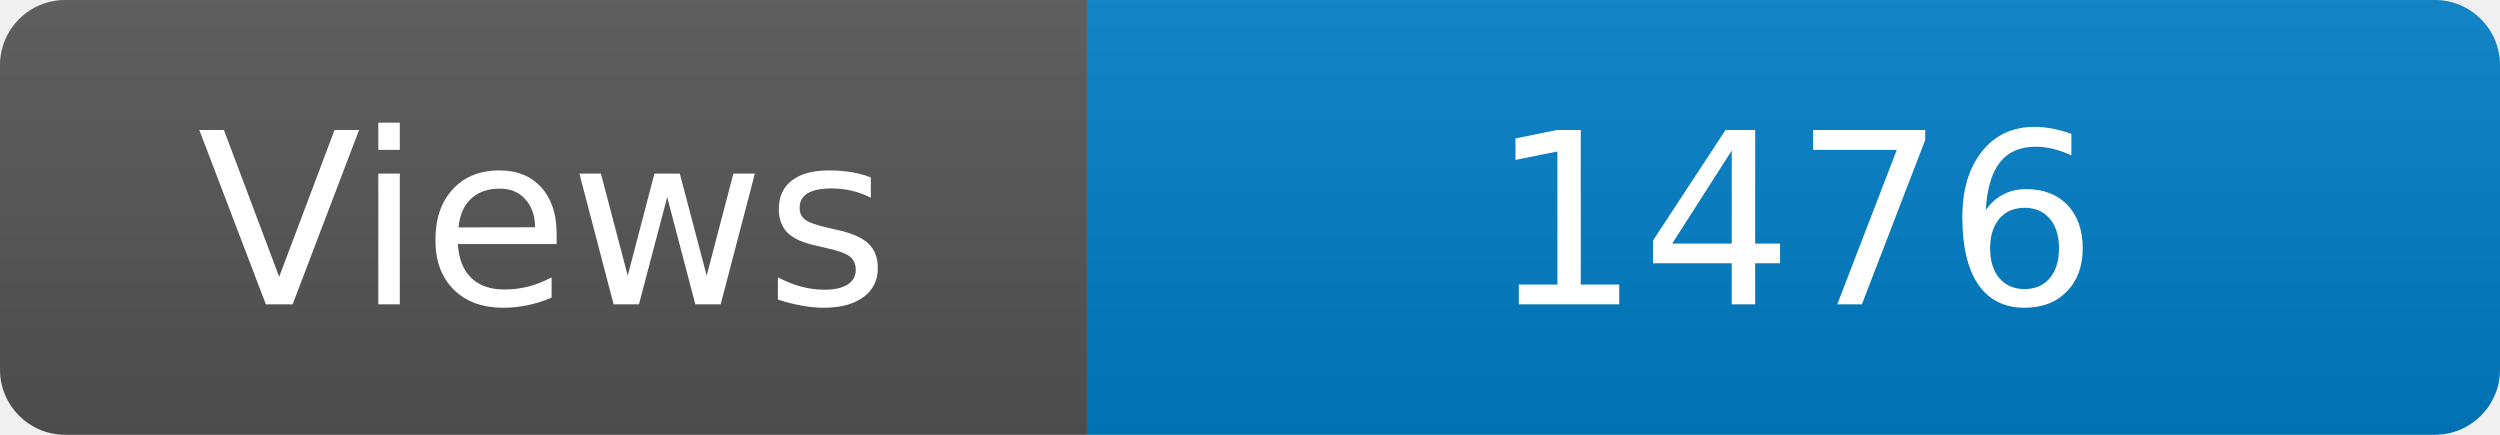
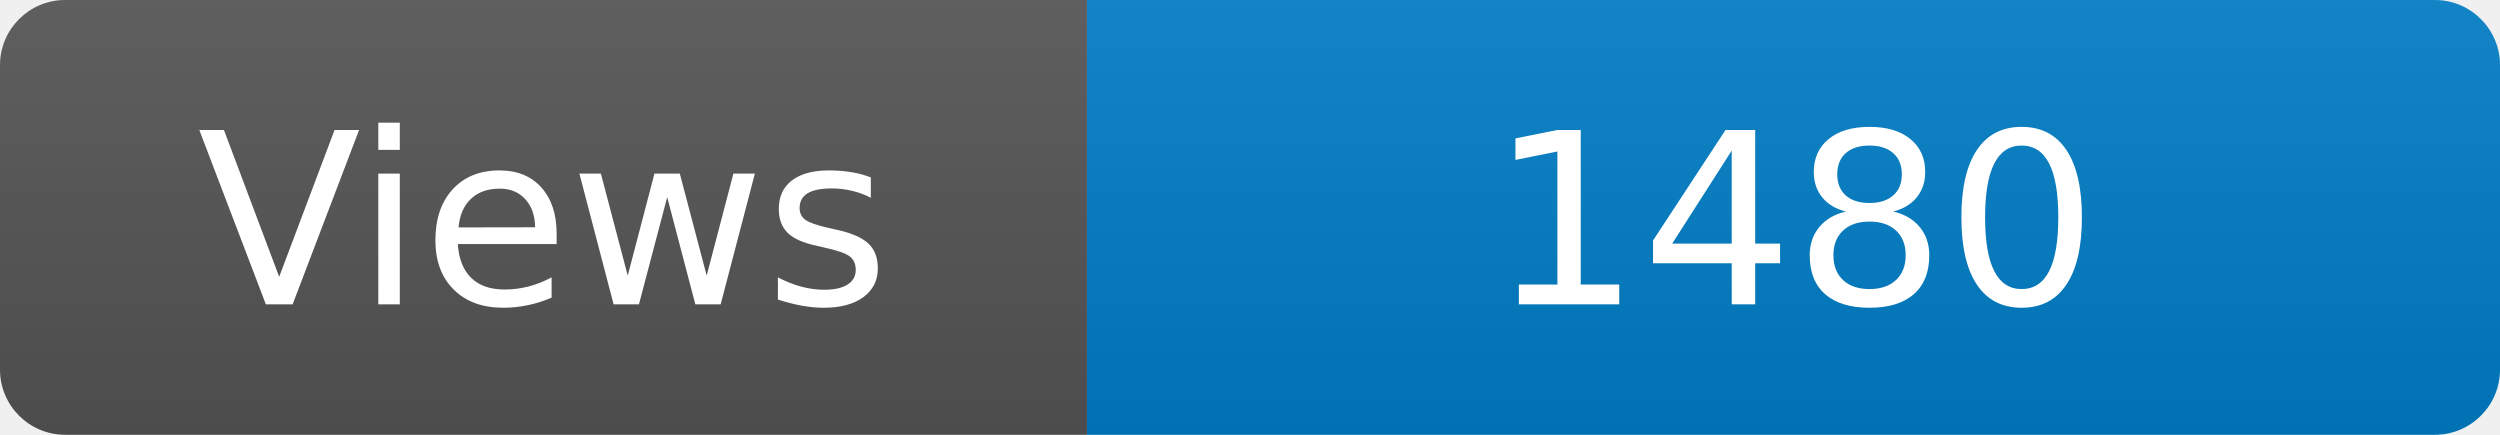
<svg xmlns="http://www.w3.org/2000/svg" width="115" height="20" role="img" aria-label="Maintained?: yes">
  <linearGradient id="s" x2="0" y2="100%">
    <stop offset="0" stop-color="#bbb" stop-opacity=".1" />
    <stop offset="1" stop-opacity=".1" />
  </linearGradient>
  <clipPath id="r">
    <rect width="115" height="20" rx="3" fill="#fff" />
  </clipPath>
  <g clip-path="url(#r)">
    <rect width="50" height="20" fill="#555" />
    <rect x="50" width="160" height="20" fill="#007ec6" />
    <rect width="115" height="20" fill="url(#s)" />
  </g>
  <g fill="#fff" text-anchor="middle" font-family="Verdana,Geneva,DejaVu Sans,sans-serif" font-size="110">
    <text x="250" y="140" transform="scale(.1)" fill="#fff">Views</text>
-     <text x="825" y="140" transform="scale(.1)" fill="#fff">1476</text>
+     <text x="825" y="140" transform="scale(.1)" fill="#fff">1480</text>
  </g>
</svg>
